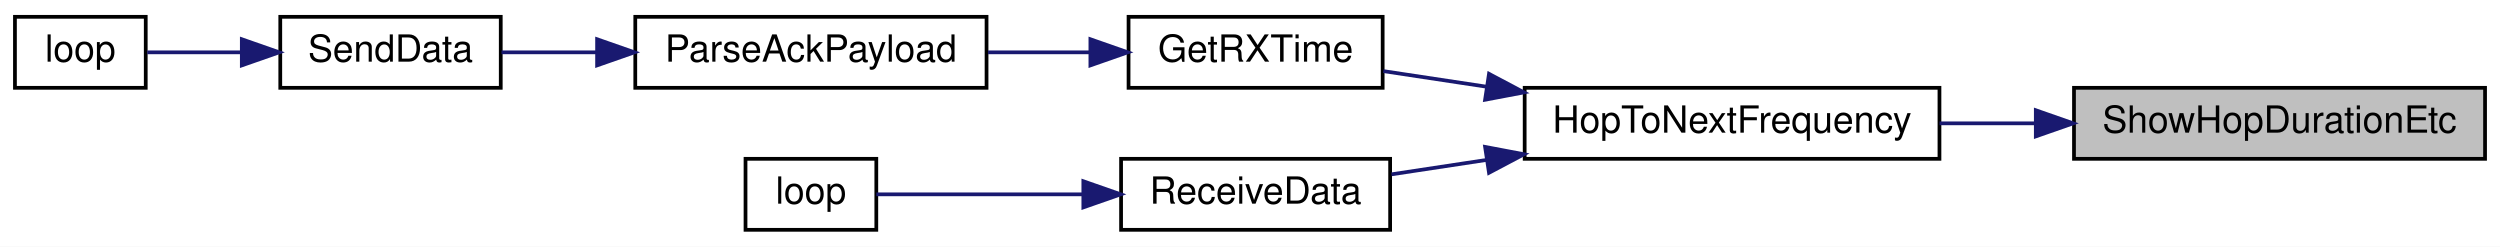
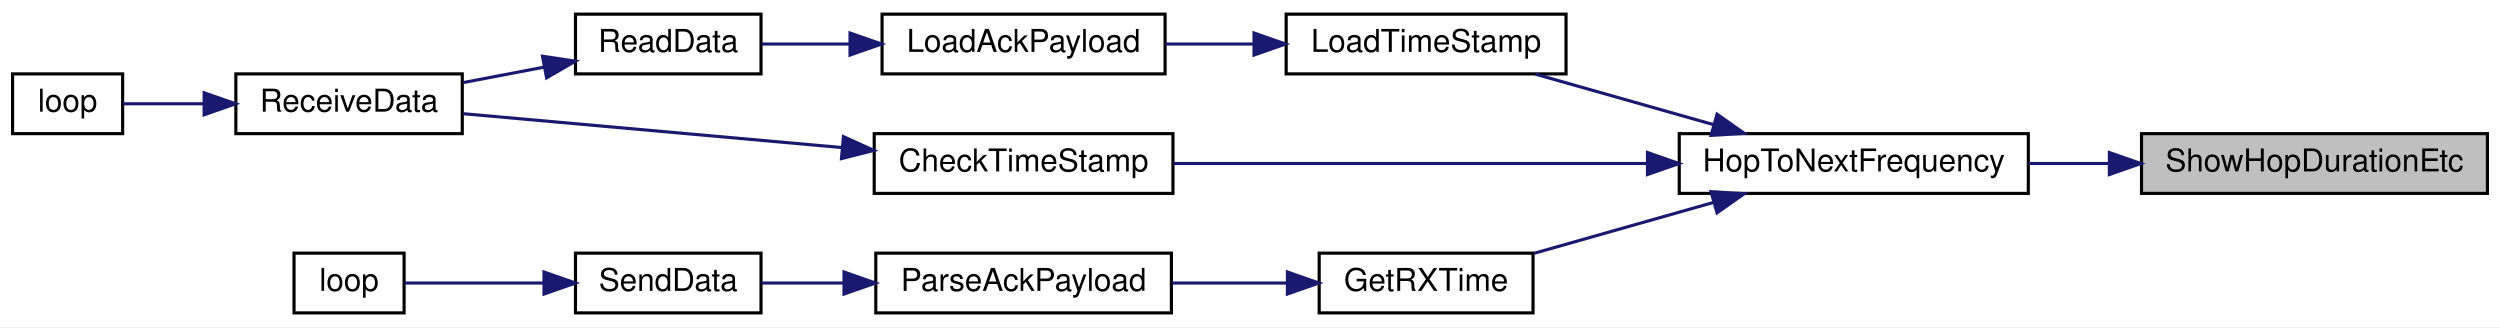
- <svg xmlns="http://www.w3.org/2000/svg" xmlns:xlink="http://www.w3.org/1999/xlink" width="669pt" height="66pt" viewBox="0.00 0.00 669.00 66.00">
-   <g id="graph0" class="graph" transform="scale(1 1) rotate(0) translate(4 62)">
-     <polygon fill="white" stroke="transparent" points="-4,4 -4,-62 665,-62 665,4 -4,4" />
+ <svg xmlns="http://www.w3.org/2000/svg" xmlns:xlink="http://www.w3.org/1999/xlink" width="795pt" height="104pt" viewBox="0.00 0.00 795.00 104.00">
+   <g id="graph0" class="graph" transform="scale(1 1) rotate(0) translate(4 100)">
+     <polygon fill="white" stroke="transparent" points="-4,4 -4,-100 791,-100 791,4 -4,4" />
    <g id="node1" class="node">
      <g id="a_node1">
        <a xlink:title=" ">
-           <polygon fill="#bfbfbf" stroke="black" points="551,-19.5 551,-38.5 661,-38.5 661,-19.5 551,-19.5" />
-           <text text-anchor="middle" x="606" y="-26.5" font-family="Helvetica,sans-Serif" font-size="10.00">ShowHopDurationEtc</text>
+           <polygon fill="#bfbfbf" stroke="black" points="677,-38.5 677,-57.5 787,-57.5 787,-38.5 677,-38.5" />
+           <text text-anchor="middle" x="732" y="-45.5" font-family="Helvetica,sans-Serif" font-size="10.00">ShowHopDurationEtc</text>
        </a>
      </g>
    </g>
    <g id="node2" class="node">
      <g id="a_node2">
        <a xlink:href="radio_8h.html#aa48ea4c5d47aa93d17dbc7d7b19238d8" target="_top" xlink:title=" ">
-           <polygon fill="white" stroke="black" points="404,-19.5 404,-38.5 515,-38.5 515,-19.5 404,-19.5" />
-           <text text-anchor="middle" x="459.5" y="-26.5" font-family="Helvetica,sans-Serif" font-size="10.00">HopToNextFrequency</text>
+           <polygon fill="white" stroke="black" points="530,-38.5 530,-57.5 641,-57.5 641,-38.5 530,-38.5" />
+           <text text-anchor="middle" x="585.5" y="-45.5" font-family="Helvetica,sans-Serif" font-size="10.00">HopToNextFrequency</text>
        </a>
      </g>
    </g>
    <g id="edge1" class="edge">
-       <path fill="none" stroke="midnightblue" d="M540.51,-29C532,-29 523.34,-29 515.02,-29" />
-       <polygon fill="midnightblue" stroke="midnightblue" points="540.78,-32.5 550.78,-29 540.78,-25.5 540.78,-32.5" />
+       <path fill="none" stroke="midnightblue" d="M666.51,-48C658,-48 649.34,-48 641.02,-48" />
+       <polygon fill="midnightblue" stroke="midnightblue" points="666.78,-51.5 676.78,-48 666.78,-44.5 666.78,-51.5" />
    </g>
    <g id="node3" class="node">
      <g id="a_node3">
-         <a xlink:href="_transmitter_code_2src_2main_8cpp.html#acd508e422b616377d0f0cdb44e4cfae0" target="_top" xlink:title=" ">
-           <polygon fill="white" stroke="black" points="298,-38.5 298,-57.5 366,-57.5 366,-38.5 298,-38.5" />
-           <text text-anchor="middle" x="332" y="-45.5" font-family="Helvetica,sans-Serif" font-size="10.00">GetRXTime</text>
+         <a xlink:href="radio_8h.html#af67f62467d6b23be207da88662ffbc00" target="_top" xlink:title=" ">
+           <polygon fill="white" stroke="black" points="274,-38.5 274,-57.5 369,-57.5 369,-38.5 274,-38.5" />
+           <text text-anchor="middle" x="321.5" y="-45.5" font-family="Helvetica,sans-Serif" font-size="10.00">CheckTimeStamp</text>
        </a>
      </g>
    </g>
    <g id="edge2" class="edge">
-       <path fill="none" stroke="midnightblue" d="M393.85,-38.79C384.28,-40.24 374.76,-41.68 366.19,-42.97" />
-       <polygon fill="midnightblue" stroke="midnightblue" points="394.46,-42.24 403.82,-37.28 393.41,-35.31 394.46,-42.24" />
+       <path fill="none" stroke="midnightblue" d="M519.87,-48C473.14,-48 411.1,-48 369.15,-48" />
+       <polygon fill="midnightblue" stroke="midnightblue" points="519.9,-51.5 529.9,-48 519.9,-44.5 519.9,-51.5" />
+     </g>
+     <g id="node6" class="node">
+       <g id="a_node6">
+         <a xlink:href="_transmitter_code_2src_2main_8cpp.html#acd508e422b616377d0f0cdb44e4cfae0" target="_top" xlink:title=" ">
+           <polygon fill="white" stroke="black" points="415.5,-0.5 415.5,-19.5 483.5,-19.5 483.5,-0.5 415.5,-0.5" />
+           <text text-anchor="middle" x="449.5" y="-7.5" font-family="Helvetica,sans-Serif" font-size="10.00">GetRXTime</text>
+         </a>
+       </g>
+     </g>
+     <g id="edge5" class="edge">
+       <path fill="none" stroke="midnightblue" d="M540.99,-35.66C522.43,-30.4 501.12,-24.35 483.84,-19.45" />
+       <polygon fill="midnightblue" stroke="midnightblue" points="540.11,-39.05 550.69,-38.41 542.02,-32.32 540.11,-39.05" />
+     </g>
+     <g id="node10" class="node">
+       <g id="a_node10">
+         <a xlink:href="radio_8h.html#a3830d14fd002f2ec6d0843b15139360a" target="_top" xlink:title=" ">
+           <polygon fill="white" stroke="black" points="405,-76.5 405,-95.5 494,-95.5 494,-76.5 405,-76.5" />
+           <text text-anchor="middle" x="449.5" y="-83.5" font-family="Helvetica,sans-Serif" font-size="10.00">LoadTimeStamp</text>
+         </a>
+       </g>
+     </g>
+     <g id="edge9" class="edge">
+       <path fill="none" stroke="midnightblue" d="M541.06,-60.32C522.65,-65.54 501.52,-71.53 484.3,-76.41" />
+       <polygon fill="midnightblue" stroke="midnightblue" points="542.02,-63.68 550.69,-57.59 540.11,-56.95 542.02,-63.68" />
+     </g>
+     <g id="node4" class="node">
+       <g id="a_node4">
+         <a xlink:href="_receiver_code_2src_2main_8cpp.html#a06807a4f185694d37f774702ba74db0a" target="_top" xlink:title=" ">
+           <polygon fill="white" stroke="black" points="71,-57.5 71,-76.5 143,-76.5 143,-57.5 71,-57.5" />
+           <text text-anchor="middle" x="107" y="-64.5" font-family="Helvetica,sans-Serif" font-size="10.00">ReceiveData</text>
+         </a>
+       </g>
+     </g>
+     <g id="edge3" class="edge">
+       <path fill="none" stroke="midnightblue" d="M263.88,-53.06C225.56,-56.49 176.13,-60.91 143.32,-63.84" />
+       <polygon fill="midnightblue" stroke="midnightblue" points="264.22,-56.55 273.87,-52.17 263.59,-49.57 264.22,-56.55" />
+     </g>
+     <g id="node5" class="node">
+       <g id="a_node5">
+         <a xlink:href="_receiver_code_2src_2main_8cpp.html#afe461d27b9c48d5921c00d521181f12f" target="_top" xlink:title=" ">
+           <polygon fill="white" stroke="black" points="0,-57.5 0,-76.5 35,-76.5 35,-57.5 0,-57.5" />
+           <text text-anchor="middle" x="17.5" y="-64.5" font-family="Helvetica,sans-Serif" font-size="10.00">loop</text>
+         </a>
+       </g>
+     </g>
+     <g id="edge4" class="edge">
+       <path fill="none" stroke="midnightblue" d="M60.64,-67C51.51,-67 42.46,-67 35.11,-67" />
+       <polygon fill="midnightblue" stroke="midnightblue" points="60.91,-70.5 70.91,-67 60.91,-63.5 60.91,-70.5" />
    </g>
    <g id="node7" class="node">
      <g id="a_node7">
-         <a xlink:href="_receiver_code_2src_2main_8cpp.html#a06807a4f185694d37f774702ba74db0a" target="_top" xlink:title=" ">
-           <polygon fill="white" stroke="black" points="296,-0.5 296,-19.5 368,-19.5 368,-0.5 296,-0.5" />
-           <text text-anchor="middle" x="332" y="-7.5" font-family="Helvetica,sans-Serif" font-size="10.00">ReceiveData</text>
+         <a xlink:href="_radio_functions_8h.html#a230e862a4da0f66746b6b3afba6bd77a" target="_top" xlink:title=" ">
+           <polygon fill="white" stroke="black" points="274.5,-0.5 274.5,-19.5 368.5,-19.5 368.5,-0.5 274.5,-0.5" />
+           <text text-anchor="middle" x="321.5" y="-7.5" font-family="Helvetica,sans-Serif" font-size="10.00">ParseAckPayload</text>
        </a>
      </g>
    </g>
    <g id="edge6" class="edge">
-       <path fill="none" stroke="midnightblue" d="M393.9,-19.22C385.11,-17.89 376.36,-16.56 368.35,-15.35" />
-       <polygon fill="midnightblue" stroke="midnightblue" points="393.41,-22.69 403.82,-20.72 394.46,-15.76 393.41,-22.69" />
-     </g>
-     <g id="node4" class="node">
-       <g id="a_node4">
-         <a xlink:href="_radio_functions_8h.html#a230e862a4da0f66746b6b3afba6bd77a" target="_top" xlink:title=" ">
-           <polygon fill="white" stroke="black" points="166,-38.5 166,-57.5 260,-57.5 260,-38.5 166,-38.5" />
-           <text text-anchor="middle" x="213" y="-45.5" font-family="Helvetica,sans-Serif" font-size="10.00">ParseAckPayload</text>
-         </a>
-       </g>
-     </g>
-     <g id="edge3" class="edge">
-       <path fill="none" stroke="midnightblue" d="M287.64,-48C278.76,-48 269.38,-48 260.4,-48" />
-       <polygon fill="midnightblue" stroke="midnightblue" points="287.79,-51.5 297.79,-48 287.79,-44.5 287.79,-51.5" />
-     </g>
-     <g id="node5" class="node">
-       <g id="a_node5">
-         <a xlink:href="_radio_functions_8cpp.html#a3d7322e78f097d02d476f17a6306997c" target="_top" xlink:title=" ">
-           <polygon fill="white" stroke="black" points="71,-38.5 71,-57.5 130,-57.5 130,-38.5 71,-38.5" />
-           <text text-anchor="middle" x="100.5" y="-45.5" font-family="Helvetica,sans-Serif" font-size="10.00">SendData</text>
-         </a>
-       </g>
-     </g>
-     <g id="edge4" class="edge">
-       <path fill="none" stroke="midnightblue" d="M155.51,-48C146.74,-48 138,-48 130.2,-48" />
-       <polygon fill="midnightblue" stroke="midnightblue" points="155.78,-51.5 165.78,-48 155.78,-44.5 155.78,-51.5" />
-     </g>
-     <g id="node6" class="node">
-       <g id="a_node6">
-         <a xlink:href="_transmitter_code_2src_2main_8cpp.html#afe461d27b9c48d5921c00d521181f12f" target="_top" xlink:title=" ">
-           <polygon fill="white" stroke="black" points="0,-38.5 0,-57.5 35,-57.5 35,-38.5 0,-38.5" />
-           <text text-anchor="middle" x="17.5" y="-45.5" font-family="Helvetica,sans-Serif" font-size="10.00">loop</text>
-         </a>
-       </g>
-     </g>
-     <g id="edge5" class="edge">
-       <path fill="none" stroke="midnightblue" d="M60.49,-48C51.66,-48 42.74,-48 35.4,-48" />
-       <polygon fill="midnightblue" stroke="midnightblue" points="60.71,-51.5 70.71,-48 60.71,-44.5 60.71,-51.5" />
+       <path fill="none" stroke="midnightblue" d="M405.32,-10C393.49,-10 380.63,-10 368.65,-10" />
+       <polygon fill="midnightblue" stroke="midnightblue" points="405.4,-13.5 415.39,-10 405.39,-6.5 405.4,-13.5" />
    </g>
    <g id="node8" class="node">
      <g id="a_node8">
-         <a xlink:href="_receiver_code_2src_2main_8cpp.html#afe461d27b9c48d5921c00d521181f12f" target="_top" xlink:title=" ">
-           <polygon fill="white" stroke="black" points="195.5,-0.5 195.5,-19.5 230.5,-19.5 230.5,-0.5 195.5,-0.5" />
-           <text text-anchor="middle" x="213" y="-7.5" font-family="Helvetica,sans-Serif" font-size="10.00">loop</text>
+         <a xlink:href="_radio_functions_8cpp.html#a3d7322e78f097d02d476f17a6306997c" target="_top" xlink:title=" ">
+           <polygon fill="white" stroke="black" points="179,-0.5 179,-19.5 238,-19.5 238,-0.5 179,-0.5" />
+           <text text-anchor="middle" x="208.5" y="-7.5" font-family="Helvetica,sans-Serif" font-size="10.00">SendData</text>
        </a>
      </g>
    </g>
    <g id="edge7" class="edge">
-       <path fill="none" stroke="midnightblue" d="M285.69,-10C266.28,-10 244.84,-10 230.51,-10" />
-       <polygon fill="midnightblue" stroke="midnightblue" points="285.9,-13.5 295.9,-10 285.9,-6.5 285.9,-13.5" />
+       <path fill="none" stroke="midnightblue" d="M264.23,-10C255.2,-10 246.2,-10 238.18,-10" />
+       <polygon fill="midnightblue" stroke="midnightblue" points="264.39,-13.5 274.39,-10 264.39,-6.5 264.39,-13.5" />
+     </g>
+     <g id="node9" class="node">
+       <g id="a_node9">
+         <a xlink:href="_transmitter_code_2src_2main_8cpp.html#afe461d27b9c48d5921c00d521181f12f" target="_top" xlink:title=" ">
+           <polygon fill="white" stroke="black" points="89.5,-0.5 89.5,-19.5 124.5,-19.5 124.5,-0.5 89.5,-0.5" />
+           <text text-anchor="middle" x="107" y="-7.5" font-family="Helvetica,sans-Serif" font-size="10.00">loop</text>
+         </a>
+       </g>
+     </g>
+     <g id="edge8" class="edge">
+       <path fill="none" stroke="midnightblue" d="M168.72,-10C153.44,-10 136.72,-10 124.69,-10" />
+       <polygon fill="midnightblue" stroke="midnightblue" points="168.99,-13.5 178.99,-10 168.99,-6.5 168.99,-13.5" />
+     </g>
+     <g id="node11" class="node">
+       <g id="a_node11">
+         <a xlink:href="radio_8h.html#a664f409561bfcf119e0379dd991217e5" target="_top" xlink:title=" ">
+           <polygon fill="white" stroke="black" points="276.5,-76.5 276.5,-95.5 366.5,-95.5 366.5,-76.5 276.5,-76.5" />
+           <text text-anchor="middle" x="321.5" y="-83.5" font-family="Helvetica,sans-Serif" font-size="10.00">LoadAckPayload</text>
+         </a>
+       </g>
+     </g>
+     <g id="edge10" class="edge">
+       <path fill="none" stroke="midnightblue" d="M394.74,-86C385.34,-86 375.66,-86 366.56,-86" />
+       <polygon fill="midnightblue" stroke="midnightblue" points="394.78,-89.5 404.78,-86 394.78,-82.5 394.78,-89.5" />
+     </g>
+     <g id="node12" class="node">
+       <g id="a_node12">
+         <a xlink:href="_receiver_code_2src_2main_8cpp.html#a07ca94db0e305e9c01ec51e417576308" target="_top" xlink:title=" ">
+           <polygon fill="white" stroke="black" points="179,-76.5 179,-95.5 238,-95.5 238,-76.5 179,-76.5" />
+           <text text-anchor="middle" x="208.5" y="-83.5" font-family="Helvetica,sans-Serif" font-size="10.00">ReadData</text>
+         </a>
+       </g>
+     </g>
+     <g id="edge11" class="edge">
+       <path fill="none" stroke="midnightblue" d="M266.28,-86C256.59,-86 246.84,-86 238.23,-86" />
+       <polygon fill="midnightblue" stroke="midnightblue" points="266.31,-89.5 276.31,-86 266.31,-82.5 266.31,-89.5" />
+     </g>
+     <g id="edge12" class="edge">
+       <path fill="none" stroke="midnightblue" d="M168.96,-78.64C160.49,-77.02 151.57,-75.32 143.24,-73.73" />
+       <polygon fill="midnightblue" stroke="midnightblue" points="168.51,-82.12 178.99,-80.56 169.82,-75.24 168.51,-82.12" />
    </g>
  </g>
</svg>
